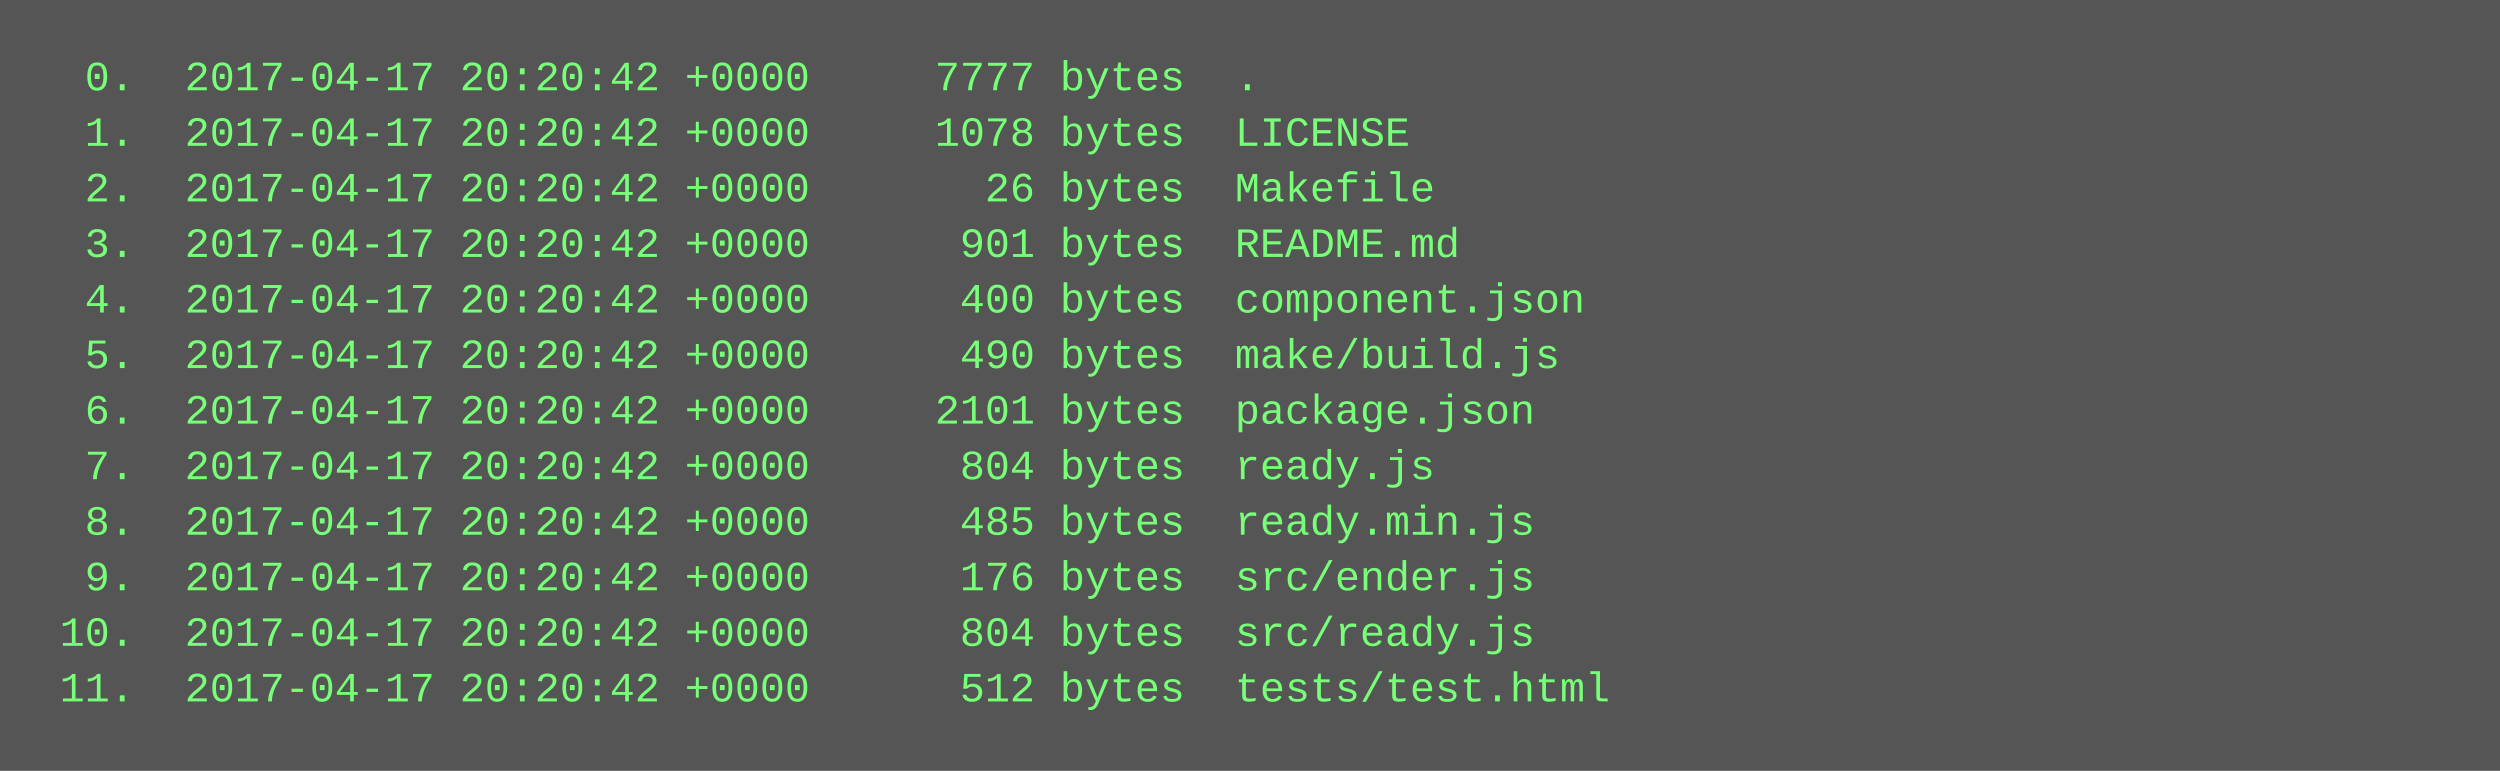
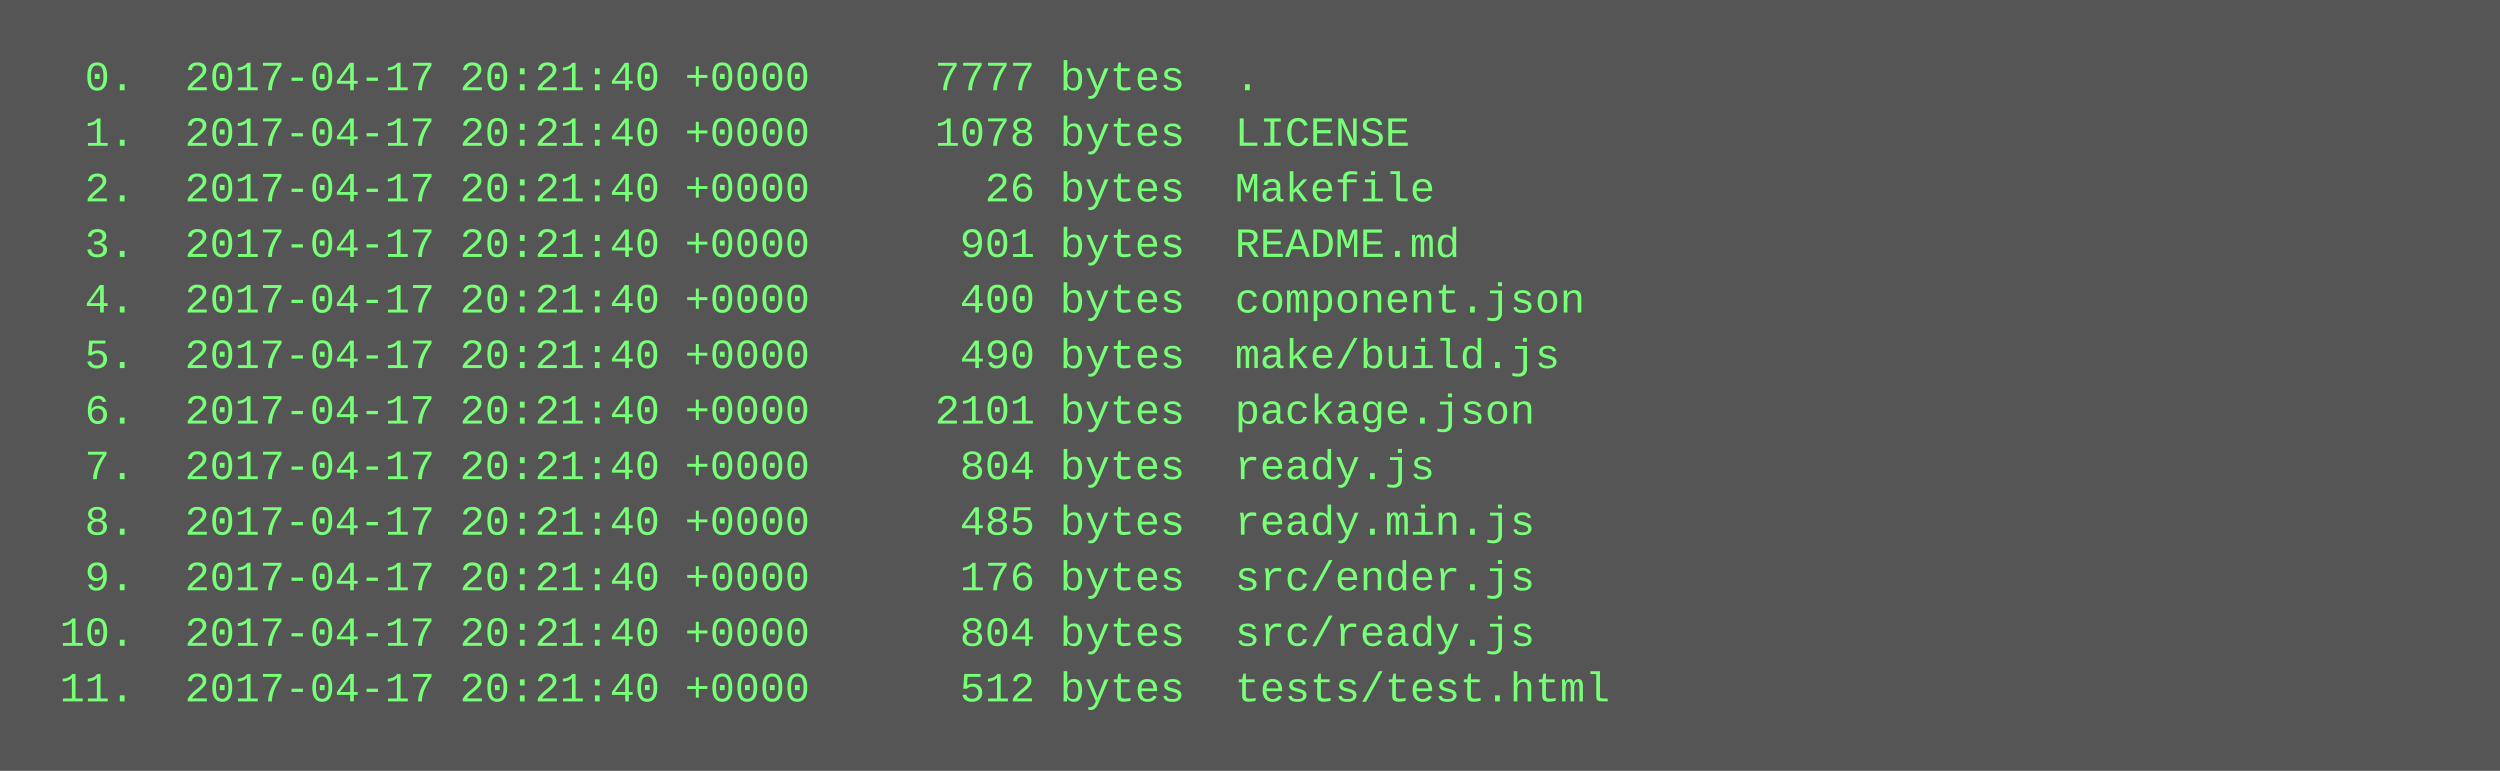
<svg xmlns="http://www.w3.org/2000/svg" height="222" width="720">
  <rect height="222" fill="#555" width="720" />
  <text fill="#7f7" font-family="Courier New" font-size="12" xml:space="preserve">
-     <tspan x="10" y="26">  0.  2017-04-17 20:20:42 +0000     7777 bytes  .</tspan>
-     <tspan x="10" y="42">  1.  2017-04-17 20:20:42 +0000     1078 bytes  LICENSE</tspan>
-     <tspan x="10" y="58">  2.  2017-04-17 20:20:42 +0000       26 bytes  Makefile</tspan>
-     <tspan x="10" y="74">  3.  2017-04-17 20:20:42 +0000      901 bytes  README.md</tspan>
-     <tspan x="10" y="90">  4.  2017-04-17 20:20:42 +0000      400 bytes  component.json</tspan>
-     <tspan x="10" y="106">  5.  2017-04-17 20:20:42 +0000      490 bytes  make/build.js</tspan>
-     <tspan x="10" y="122">  6.  2017-04-17 20:20:42 +0000     2101 bytes  package.json</tspan>
-     <tspan x="10" y="138">  7.  2017-04-17 20:20:42 +0000      804 bytes  ready.js</tspan>
-     <tspan x="10" y="154">  8.  2017-04-17 20:20:42 +0000      485 bytes  ready.min.js</tspan>
-     <tspan x="10" y="170">  9.  2017-04-17 20:20:42 +0000      176 bytes  src/ender.js</tspan>
-     <tspan x="10" y="186"> 10.  2017-04-17 20:20:42 +0000      804 bytes  src/ready.js</tspan>
-     <tspan x="10" y="202"> 11.  2017-04-17 20:20:42 +0000      512 bytes  tests/test.html</tspan>
+     <tspan x="10" y="26">  0.  2017-04-17 20:21:40 +0000     7777 bytes  .</tspan>
+     <tspan x="10" y="42">  1.  2017-04-17 20:21:40 +0000     1078 bytes  LICENSE</tspan>
+     <tspan x="10" y="58">  2.  2017-04-17 20:21:40 +0000       26 bytes  Makefile</tspan>
+     <tspan x="10" y="74">  3.  2017-04-17 20:21:40 +0000      901 bytes  README.md</tspan>
+     <tspan x="10" y="90">  4.  2017-04-17 20:21:40 +0000      400 bytes  component.json</tspan>
+     <tspan x="10" y="106">  5.  2017-04-17 20:21:40 +0000      490 bytes  make/build.js</tspan>
+     <tspan x="10" y="122">  6.  2017-04-17 20:21:40 +0000     2101 bytes  package.json</tspan>
+     <tspan x="10" y="138">  7.  2017-04-17 20:21:40 +0000      804 bytes  ready.js</tspan>
+     <tspan x="10" y="154">  8.  2017-04-17 20:21:40 +0000      485 bytes  ready.min.js</tspan>
+     <tspan x="10" y="170">  9.  2017-04-17 20:21:40 +0000      176 bytes  src/ender.js</tspan>
+     <tspan x="10" y="186"> 10.  2017-04-17 20:21:40 +0000      804 bytes  src/ready.js</tspan>
+     <tspan x="10" y="202"> 11.  2017-04-17 20:21:40 +0000      512 bytes  tests/test.html</tspan>
  </text>
</svg>
